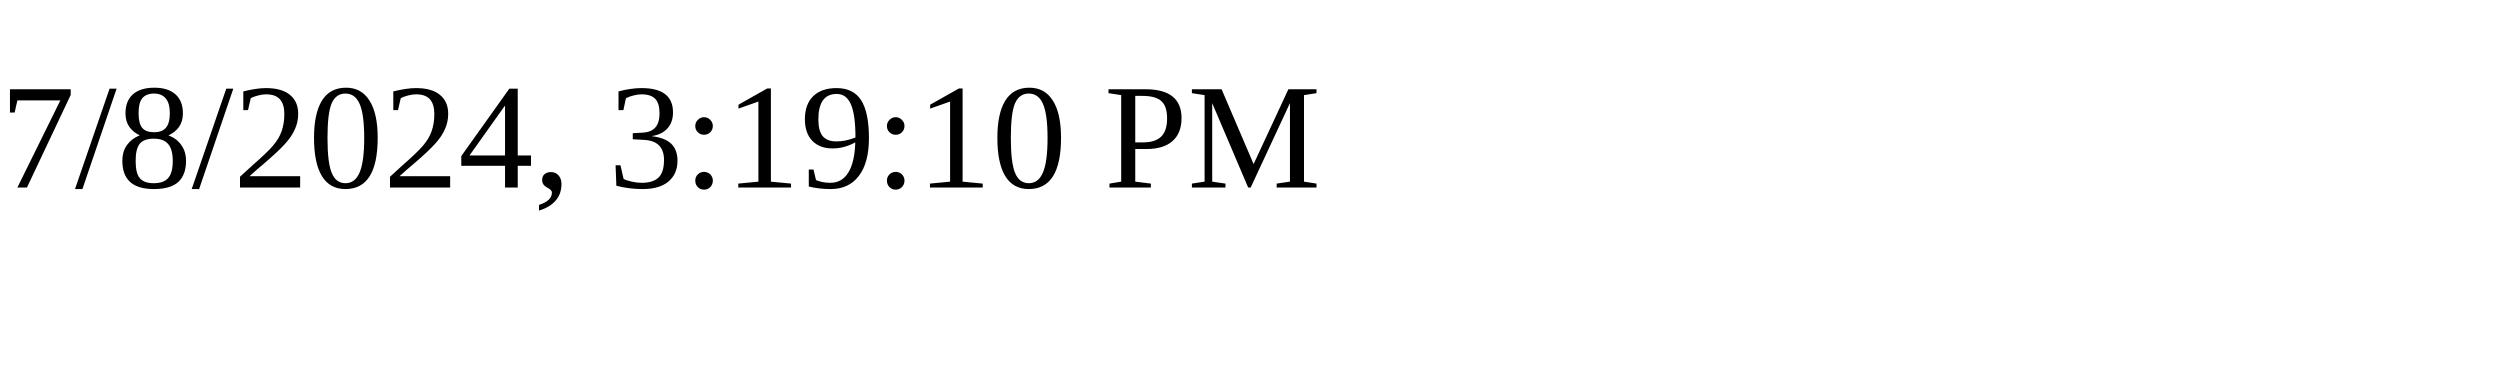
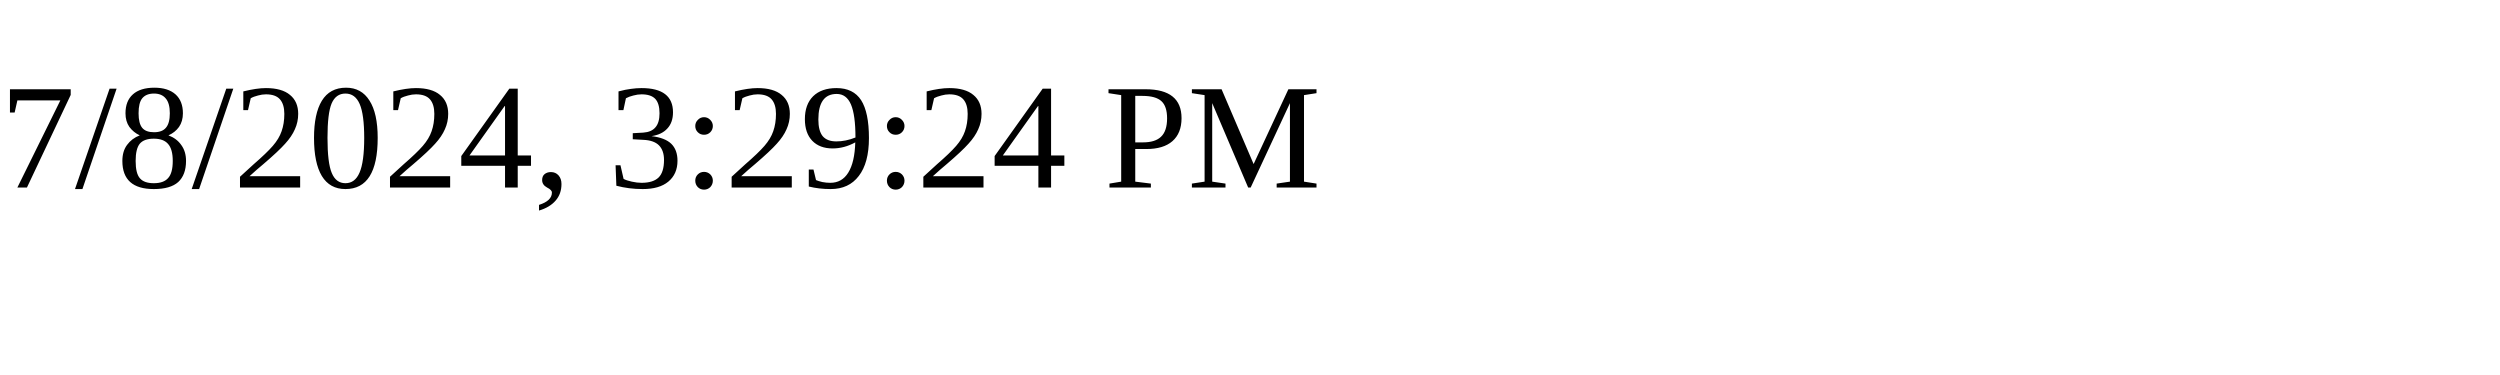
<svg xmlns="http://www.w3.org/2000/svg" height="30" width="200">
-   <text x="0" y="15">7/8/2024, 3:19:10 PM</text>
+   <text x="0" y="15">7/8/2024, 3:29:24 PM</text>
</svg>
